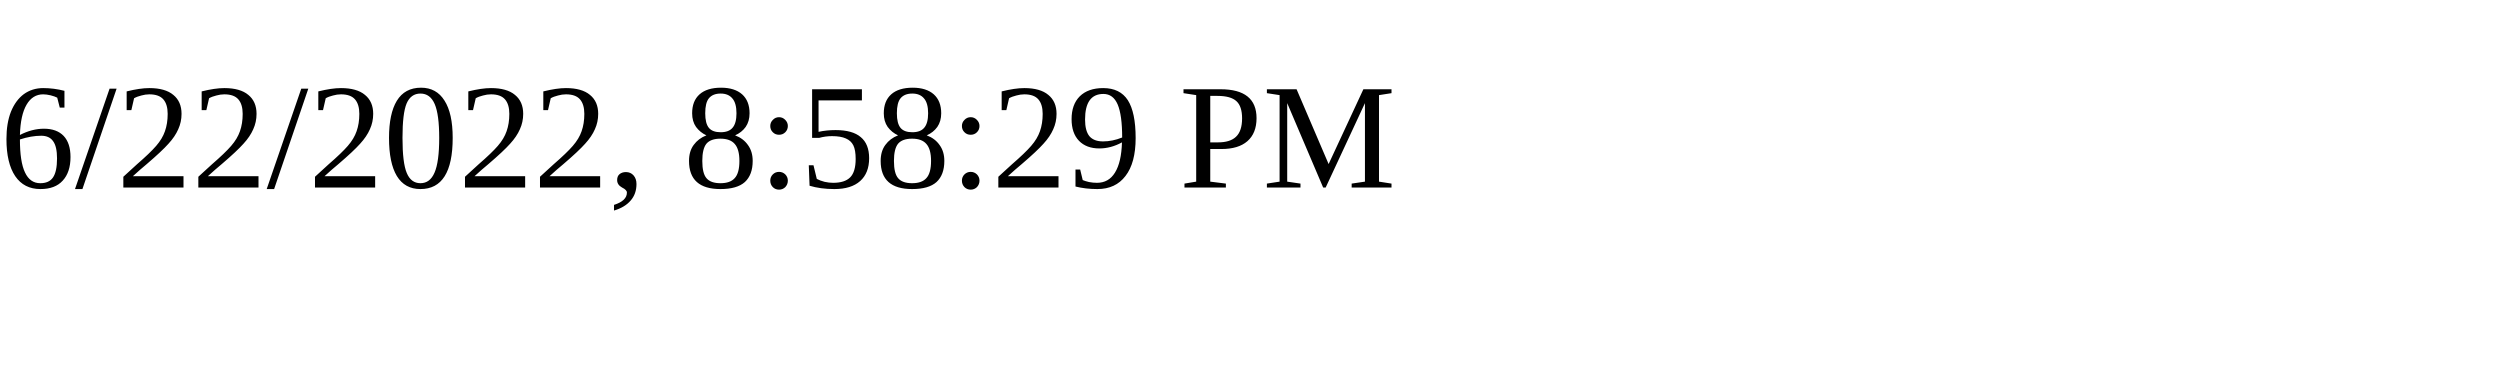
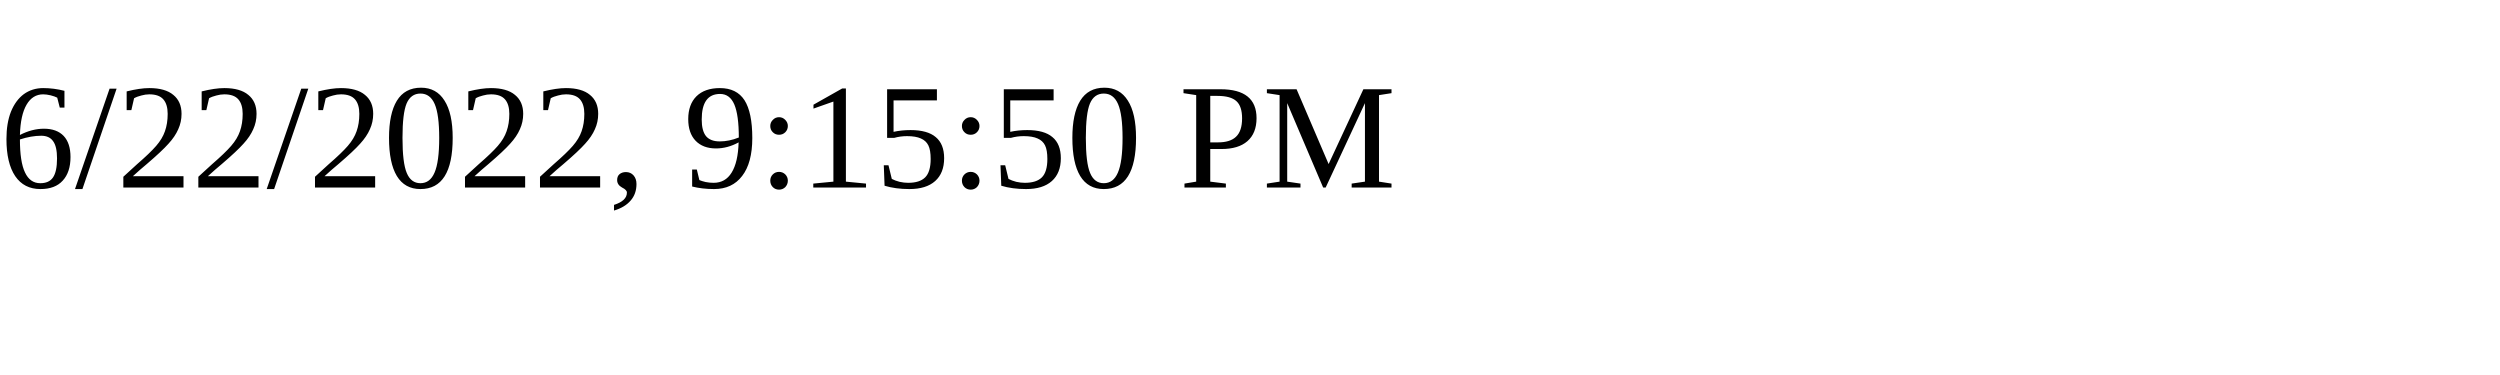
<svg xmlns="http://www.w3.org/2000/svg" height="30" width="200">
-   <text x="0" y="15">6/22/2022, 8:58:29 PM</text>
+   <text x="0" y="15">6/22/2022, 9:15:50 PM</text>
</svg>
